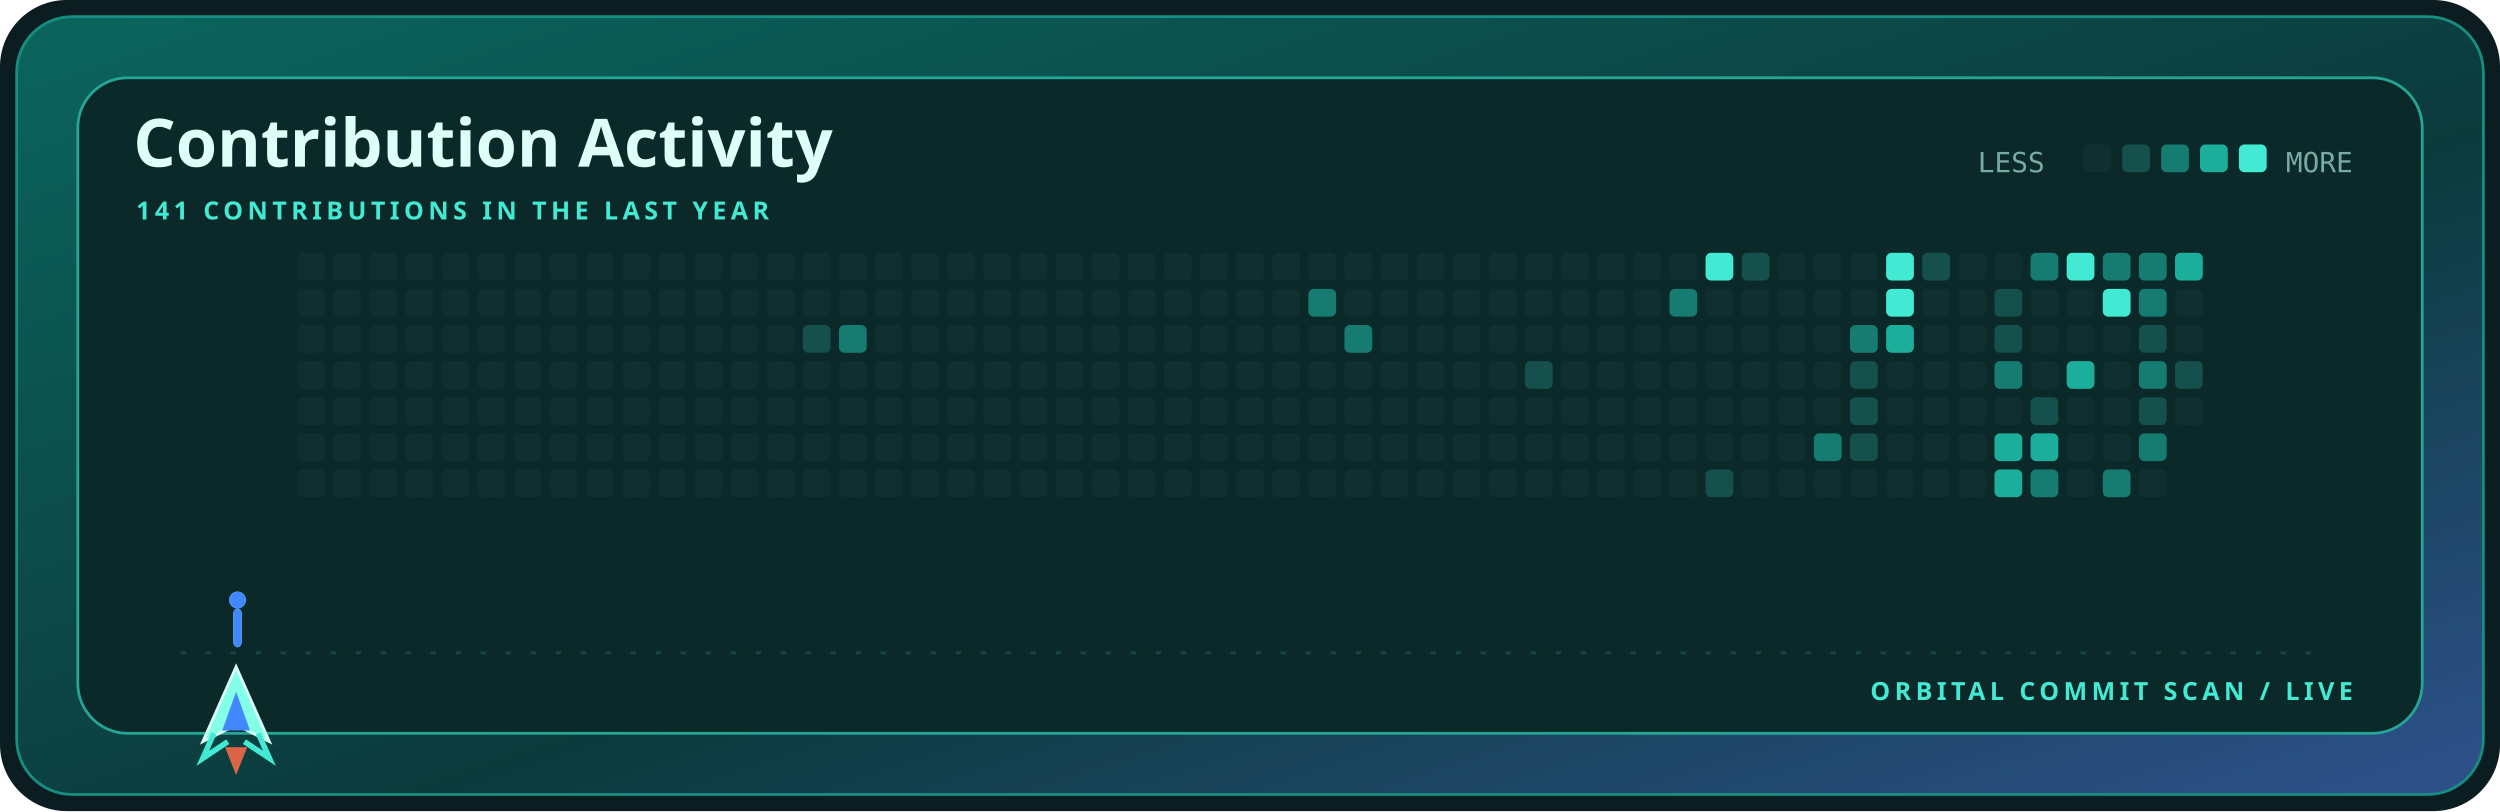
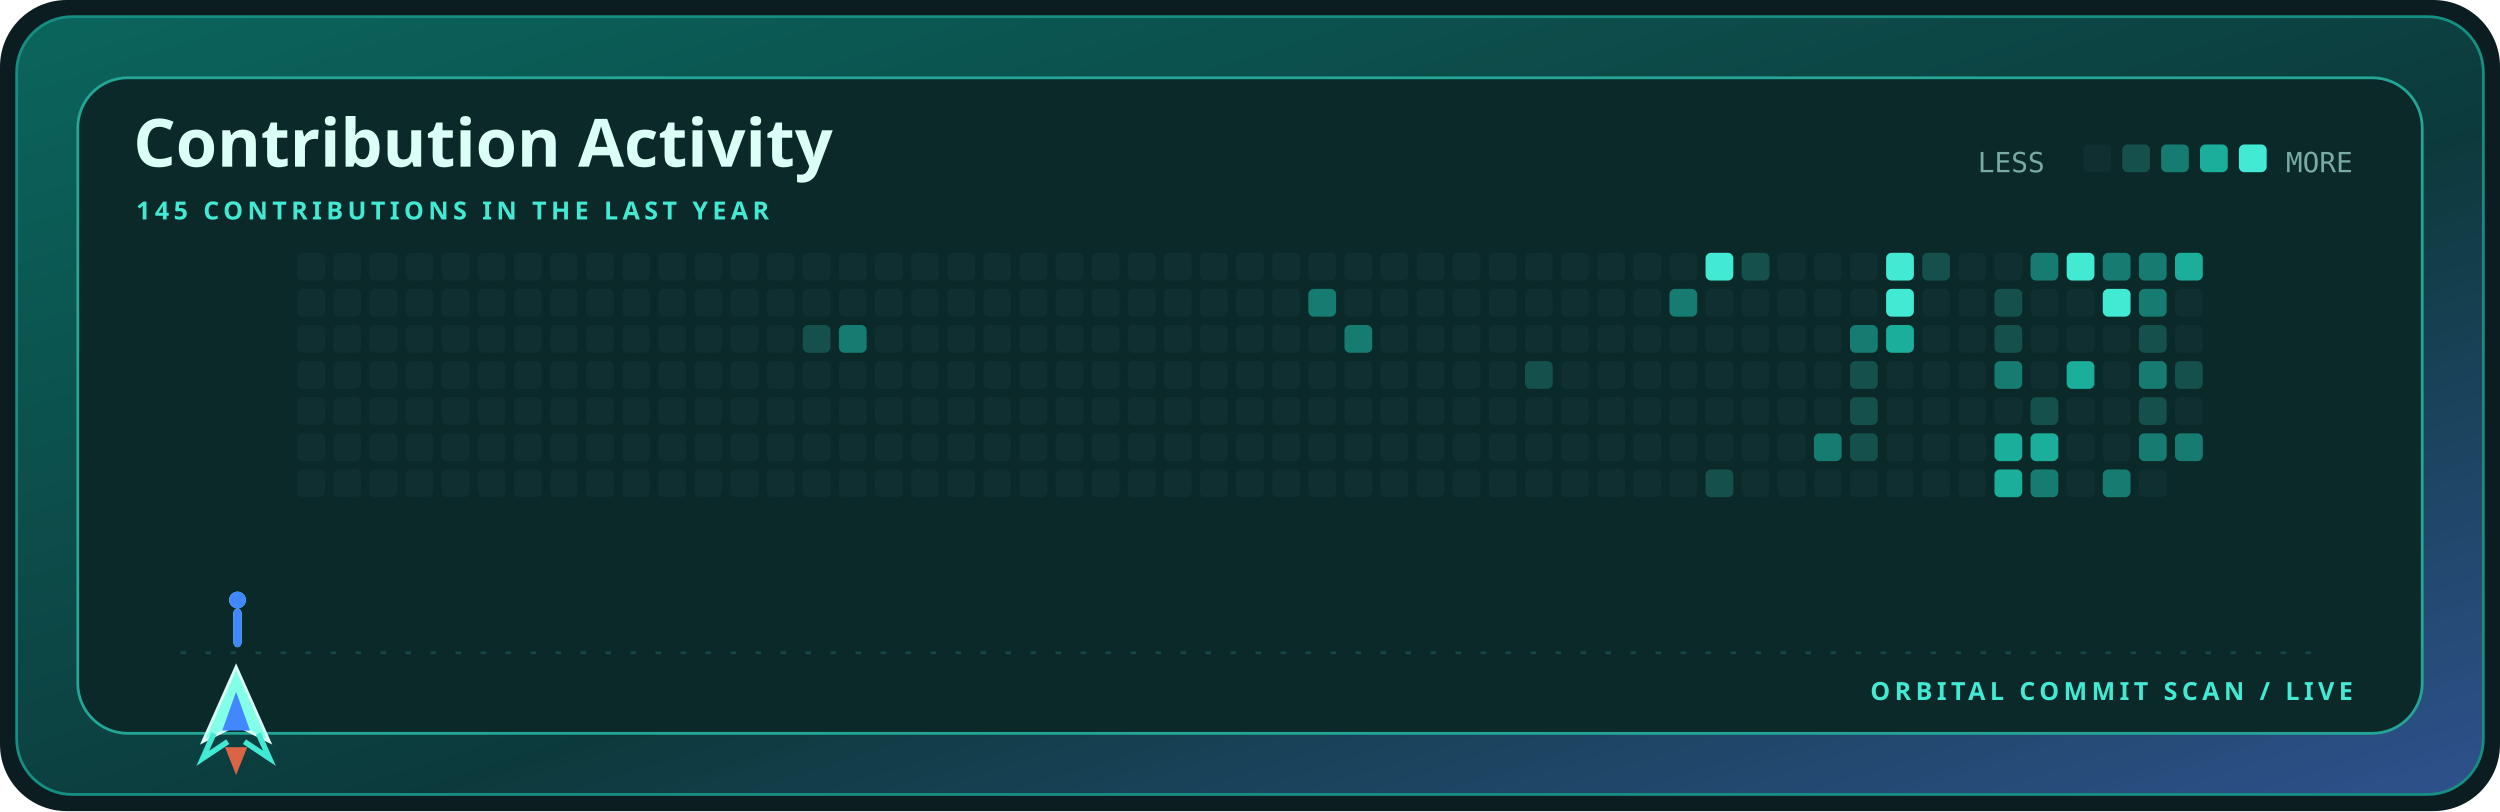
<svg xmlns="http://www.w3.org/2000/svg" width="900" height="292" viewBox="0 0 900 292" role="img" aria-label="Contribution activity for kamyarfaz">
  <defs>
    <linearGradient id="shell" x1="0" y1="0" x2="1" y2="1">
      <stop stop-color="#0b655d" />
      <stop offset=".58" stop-color="#0c3a3c" />
      <stop offset="1" stop-color="#2e518c" />
    </linearGradient>
    <style>.display{font:700 28px 'Trebuchet MS',sans-serif;fill:#dcfff7}.title{font:700 24px 'Trebuchet MS',sans-serif;fill:#dcfff7}.label{font:700 9px 'Trebuchet MS',sans-serif;fill:#43ead3;letter-spacing:1.6px}.body{font:12px 'Trebuchet MS',sans-serif;fill:#79aaa4}.mono{font:10px ui-monospace,Consolas,monospace;fill:#79aaa4}@media(prefers-reduced-motion:reduce){*{animation:none!important}}.cell{animation:cellIn .55s cubic-bezier(.32,.72,0,1) both}.ship{animation:travel 12s cubic-bezier(.65,0,.35,1) infinite}.shot-a{animation:shoot 1.7s cubic-bezier(.32,.72,0,1) infinite}.shot-b{animation:shoot 1.7s .72s cubic-bezier(.32,.72,0,1) infinite}@keyframes cellIn{from{opacity:0;transform:translateY(5px)}to{opacity:1;transform:translateY(0)}}@keyframes travel{0%,100%{transform:translateX(0)}50%{transform:translateX(715px)}}@keyframes shoot{0%{opacity:0;transform:translateY(0) scaleY(.4)}18%{opacity:1}75%,100%{opacity:0;transform:translateY(-58px) scaleY(1)}}</style>
  </defs>
  <rect width="900" height="292" rx="24" fill="#0b1d20" />
  <rect x="6" y="6" width="888" height="280" rx="20" fill="url(#shell)" stroke="#168f82" />
  <rect x="28" y="28" width="844" height="236" rx="18" fill="#0a2928" stroke="#24a596" />
  <text x="48" y="60" class="title">Contribution Activity</text>
-   <text x="49" y="79" class="label">141 CONTRIBUTIONS IN THE LAST YEAR</text>
+   <text x="49" y="79" class="label">145 CONTRIBUTIONS IN THE LAST YEAR</text>
  <text x="712" y="62" class="mono">LESS</text>
  <rect x="750" y="52" width="10" height="10" rx="2" fill="#102f30" />
  <rect x="764" y="52" width="10" height="10" rx="2" fill="#15504c" />
  <rect x="778" y="52" width="10" height="10" rx="2" fill="#167b70" />
  <rect x="792" y="52" width="10" height="10" rx="2" fill="#1aae9b" />
  <rect x="806" y="52" width="10" height="10" rx="2" fill="#43ead3" />
  <text x="847" y="62" text-anchor="end" class="mono">MORE</text>
  <rect x="107" y="91" width="10" height="10" rx="2" fill="#102f30" class="cell" style="animation-delay:0.000s" />
  <rect x="107" y="104" width="10" height="10" rx="2" fill="#102f30" class="cell" style="animation-delay:0.025s" />
  <rect x="107" y="117" width="10" height="10" rx="2" fill="#102f30" class="cell" style="animation-delay:0.050s" />
  <rect x="107" y="130" width="10" height="10" rx="2" fill="#102f30" class="cell" style="animation-delay:0.075s" />
  <rect x="107" y="143" width="10" height="10" rx="2" fill="#102f30" class="cell" style="animation-delay:0.100s" />
  <rect x="107" y="156" width="10" height="10" rx="2" fill="#102f30" class="cell" style="animation-delay:0.125s" />
  <rect x="107" y="169" width="10" height="10" rx="2" fill="#102f30" class="cell" style="animation-delay:0.150s" />
  <rect x="120" y="91" width="10" height="10" rx="2" fill="#102f30" class="cell" style="animation-delay:0.025s" />
  <rect x="120" y="104" width="10" height="10" rx="2" fill="#102f30" class="cell" style="animation-delay:0.050s" />
  <rect x="120" y="117" width="10" height="10" rx="2" fill="#102f30" class="cell" style="animation-delay:0.075s" />
  <rect x="120" y="130" width="10" height="10" rx="2" fill="#102f30" class="cell" style="animation-delay:0.100s" />
  <rect x="120" y="143" width="10" height="10" rx="2" fill="#102f30" class="cell" style="animation-delay:0.125s" />
  <rect x="120" y="156" width="10" height="10" rx="2" fill="#102f30" class="cell" style="animation-delay:0.150s" />
  <rect x="120" y="169" width="10" height="10" rx="2" fill="#102f30" class="cell" style="animation-delay:0.175s" />
  <rect x="133" y="91" width="10" height="10" rx="2" fill="#102f30" class="cell" style="animation-delay:0.050s" />
  <rect x="133" y="104" width="10" height="10" rx="2" fill="#102f30" class="cell" style="animation-delay:0.075s" />
  <rect x="133" y="117" width="10" height="10" rx="2" fill="#102f30" class="cell" style="animation-delay:0.100s" />
  <rect x="133" y="130" width="10" height="10" rx="2" fill="#102f30" class="cell" style="animation-delay:0.125s" />
  <rect x="133" y="143" width="10" height="10" rx="2" fill="#102f30" class="cell" style="animation-delay:0.150s" />
  <rect x="133" y="156" width="10" height="10" rx="2" fill="#102f30" class="cell" style="animation-delay:0.175s" />
  <rect x="133" y="169" width="10" height="10" rx="2" fill="#102f30" class="cell" style="animation-delay:0.200s" />
  <rect x="146" y="91" width="10" height="10" rx="2" fill="#102f30" class="cell" style="animation-delay:0.075s" />
  <rect x="146" y="104" width="10" height="10" rx="2" fill="#102f30" class="cell" style="animation-delay:0.100s" />
  <rect x="146" y="117" width="10" height="10" rx="2" fill="#102f30" class="cell" style="animation-delay:0.125s" />
  <rect x="146" y="130" width="10" height="10" rx="2" fill="#102f30" class="cell" style="animation-delay:0.150s" />
  <rect x="146" y="143" width="10" height="10" rx="2" fill="#102f30" class="cell" style="animation-delay:0.175s" />
  <rect x="146" y="156" width="10" height="10" rx="2" fill="#102f30" class="cell" style="animation-delay:0.200s" />
  <rect x="146" y="169" width="10" height="10" rx="2" fill="#102f30" class="cell" style="animation-delay:0.225s" />
  <rect x="159" y="91" width="10" height="10" rx="2" fill="#102f30" class="cell" style="animation-delay:0.100s" />
  <rect x="159" y="104" width="10" height="10" rx="2" fill="#102f30" class="cell" style="animation-delay:0.125s" />
  <rect x="159" y="117" width="10" height="10" rx="2" fill="#102f30" class="cell" style="animation-delay:0.150s" />
  <rect x="159" y="130" width="10" height="10" rx="2" fill="#102f30" class="cell" style="animation-delay:0.175s" />
  <rect x="159" y="143" width="10" height="10" rx="2" fill="#102f30" class="cell" style="animation-delay:0.200s" />
  <rect x="159" y="156" width="10" height="10" rx="2" fill="#102f30" class="cell" style="animation-delay:0.225s" />
  <rect x="159" y="169" width="10" height="10" rx="2" fill="#102f30" class="cell" style="animation-delay:0.250s" />
  <rect x="172" y="91" width="10" height="10" rx="2" fill="#102f30" class="cell" style="animation-delay:0.125s" />
  <rect x="172" y="104" width="10" height="10" rx="2" fill="#102f30" class="cell" style="animation-delay:0.150s" />
  <rect x="172" y="117" width="10" height="10" rx="2" fill="#102f30" class="cell" style="animation-delay:0.175s" />
  <rect x="172" y="130" width="10" height="10" rx="2" fill="#102f30" class="cell" style="animation-delay:0.200s" />
  <rect x="172" y="143" width="10" height="10" rx="2" fill="#102f30" class="cell" style="animation-delay:0.225s" />
  <rect x="172" y="156" width="10" height="10" rx="2" fill="#102f30" class="cell" style="animation-delay:0.250s" />
  <rect x="172" y="169" width="10" height="10" rx="2" fill="#102f30" class="cell" style="animation-delay:0.275s" />
  <rect x="185" y="91" width="10" height="10" rx="2" fill="#102f30" class="cell" style="animation-delay:0.150s" />
  <rect x="185" y="104" width="10" height="10" rx="2" fill="#102f30" class="cell" style="animation-delay:0.175s" />
  <rect x="185" y="117" width="10" height="10" rx="2" fill="#102f30" class="cell" style="animation-delay:0.200s" />
  <rect x="185" y="130" width="10" height="10" rx="2" fill="#102f30" class="cell" style="animation-delay:0.225s" />
  <rect x="185" y="143" width="10" height="10" rx="2" fill="#102f30" class="cell" style="animation-delay:0.250s" />
  <rect x="185" y="156" width="10" height="10" rx="2" fill="#102f30" class="cell" style="animation-delay:0.275s" />
  <rect x="185" y="169" width="10" height="10" rx="2" fill="#102f30" class="cell" style="animation-delay:0.300s" />
  <rect x="198" y="91" width="10" height="10" rx="2" fill="#102f30" class="cell" style="animation-delay:0.175s" />
  <rect x="198" y="104" width="10" height="10" rx="2" fill="#102f30" class="cell" style="animation-delay:0.200s" />
  <rect x="198" y="117" width="10" height="10" rx="2" fill="#102f30" class="cell" style="animation-delay:0.225s" />
  <rect x="198" y="130" width="10" height="10" rx="2" fill="#102f30" class="cell" style="animation-delay:0.250s" />
  <rect x="198" y="143" width="10" height="10" rx="2" fill="#102f30" class="cell" style="animation-delay:0.275s" />
  <rect x="198" y="156" width="10" height="10" rx="2" fill="#102f30" class="cell" style="animation-delay:0.300s" />
  <rect x="198" y="169" width="10" height="10" rx="2" fill="#102f30" class="cell" style="animation-delay:0.325s" />
  <rect x="211" y="91" width="10" height="10" rx="2" fill="#102f30" class="cell" style="animation-delay:0.200s" />
  <rect x="211" y="104" width="10" height="10" rx="2" fill="#102f30" class="cell" style="animation-delay:0.225s" />
  <rect x="211" y="117" width="10" height="10" rx="2" fill="#102f30" class="cell" style="animation-delay:0.250s" />
  <rect x="211" y="130" width="10" height="10" rx="2" fill="#102f30" class="cell" style="animation-delay:0.275s" />
  <rect x="211" y="143" width="10" height="10" rx="2" fill="#102f30" class="cell" style="animation-delay:0.300s" />
  <rect x="211" y="156" width="10" height="10" rx="2" fill="#102f30" class="cell" style="animation-delay:0.325s" />
  <rect x="211" y="169" width="10" height="10" rx="2" fill="#102f30" class="cell" style="animation-delay:0.350s" />
  <rect x="224" y="91" width="10" height="10" rx="2" fill="#102f30" class="cell" style="animation-delay:0.225s" />
  <rect x="224" y="104" width="10" height="10" rx="2" fill="#102f30" class="cell" style="animation-delay:0.250s" />
  <rect x="224" y="117" width="10" height="10" rx="2" fill="#102f30" class="cell" style="animation-delay:0.275s" />
  <rect x="224" y="130" width="10" height="10" rx="2" fill="#102f30" class="cell" style="animation-delay:0.300s" />
  <rect x="224" y="143" width="10" height="10" rx="2" fill="#102f30" class="cell" style="animation-delay:0.325s" />
  <rect x="224" y="156" width="10" height="10" rx="2" fill="#102f30" class="cell" style="animation-delay:0.350s" />
  <rect x="224" y="169" width="10" height="10" rx="2" fill="#102f30" class="cell" style="animation-delay:0.375s" />
  <rect x="237" y="91" width="10" height="10" rx="2" fill="#102f30" class="cell" style="animation-delay:0.250s" />
  <rect x="237" y="104" width="10" height="10" rx="2" fill="#102f30" class="cell" style="animation-delay:0.275s" />
  <rect x="237" y="117" width="10" height="10" rx="2" fill="#102f30" class="cell" style="animation-delay:0.300s" />
  <rect x="237" y="130" width="10" height="10" rx="2" fill="#102f30" class="cell" style="animation-delay:0.325s" />
  <rect x="237" y="143" width="10" height="10" rx="2" fill="#102f30" class="cell" style="animation-delay:0.350s" />
  <rect x="237" y="156" width="10" height="10" rx="2" fill="#102f30" class="cell" style="animation-delay:0.375s" />
  <rect x="237" y="169" width="10" height="10" rx="2" fill="#102f30" class="cell" style="animation-delay:0.400s" />
  <rect x="250" y="91" width="10" height="10" rx="2" fill="#102f30" class="cell" style="animation-delay:0.275s" />
  <rect x="250" y="104" width="10" height="10" rx="2" fill="#102f30" class="cell" style="animation-delay:0.300s" />
  <rect x="250" y="117" width="10" height="10" rx="2" fill="#102f30" class="cell" style="animation-delay:0.325s" />
  <rect x="250" y="130" width="10" height="10" rx="2" fill="#102f30" class="cell" style="animation-delay:0.350s" />
  <rect x="250" y="143" width="10" height="10" rx="2" fill="#102f30" class="cell" style="animation-delay:0.375s" />
  <rect x="250" y="156" width="10" height="10" rx="2" fill="#102f30" class="cell" style="animation-delay:0.400s" />
  <rect x="250" y="169" width="10" height="10" rx="2" fill="#102f30" class="cell" style="animation-delay:0.425s" />
  <rect x="263" y="91" width="10" height="10" rx="2" fill="#102f30" class="cell" style="animation-delay:0.300s" />
  <rect x="263" y="104" width="10" height="10" rx="2" fill="#102f30" class="cell" style="animation-delay:0.325s" />
  <rect x="263" y="117" width="10" height="10" rx="2" fill="#102f30" class="cell" style="animation-delay:0.350s" />
  <rect x="263" y="130" width="10" height="10" rx="2" fill="#102f30" class="cell" style="animation-delay:0.375s" />
  <rect x="263" y="143" width="10" height="10" rx="2" fill="#102f30" class="cell" style="animation-delay:0.400s" />
  <rect x="263" y="156" width="10" height="10" rx="2" fill="#102f30" class="cell" style="animation-delay:0.425s" />
  <rect x="263" y="169" width="10" height="10" rx="2" fill="#102f30" class="cell" style="animation-delay:0.000s" />
  <rect x="276" y="91" width="10" height="10" rx="2" fill="#102f30" class="cell" style="animation-delay:0.325s" />
  <rect x="276" y="104" width="10" height="10" rx="2" fill="#102f30" class="cell" style="animation-delay:0.350s" />
  <rect x="276" y="117" width="10" height="10" rx="2" fill="#102f30" class="cell" style="animation-delay:0.375s" />
  <rect x="276" y="130" width="10" height="10" rx="2" fill="#102f30" class="cell" style="animation-delay:0.400s" />
  <rect x="276" y="143" width="10" height="10" rx="2" fill="#102f30" class="cell" style="animation-delay:0.425s" />
  <rect x="276" y="156" width="10" height="10" rx="2" fill="#102f30" class="cell" style="animation-delay:0.000s" />
  <rect x="276" y="169" width="10" height="10" rx="2" fill="#102f30" class="cell" style="animation-delay:0.025s" />
  <rect x="289" y="91" width="10" height="10" rx="2" fill="#102f30" class="cell" style="animation-delay:0.350s" />
  <rect x="289" y="104" width="10" height="10" rx="2" fill="#102f30" class="cell" style="animation-delay:0.375s" />
  <rect x="289" y="117" width="10" height="10" rx="2" fill="#15504c" class="cell" style="animation-delay:0.400s" />
  <rect x="289" y="130" width="10" height="10" rx="2" fill="#102f30" class="cell" style="animation-delay:0.425s" />
  <rect x="289" y="143" width="10" height="10" rx="2" fill="#102f30" class="cell" style="animation-delay:0.000s" />
  <rect x="289" y="156" width="10" height="10" rx="2" fill="#102f30" class="cell" style="animation-delay:0.025s" />
  <rect x="289" y="169" width="10" height="10" rx="2" fill="#102f30" class="cell" style="animation-delay:0.050s" />
  <rect x="302" y="91" width="10" height="10" rx="2" fill="#102f30" class="cell" style="animation-delay:0.375s" />
  <rect x="302" y="104" width="10" height="10" rx="2" fill="#102f30" class="cell" style="animation-delay:0.400s" />
  <rect x="302" y="117" width="10" height="10" rx="2" fill="#167b70" class="cell" style="animation-delay:0.425s" />
  <rect x="302" y="130" width="10" height="10" rx="2" fill="#102f30" class="cell" style="animation-delay:0.000s" />
  <rect x="302" y="143" width="10" height="10" rx="2" fill="#102f30" class="cell" style="animation-delay:0.025s" />
  <rect x="302" y="156" width="10" height="10" rx="2" fill="#102f30" class="cell" style="animation-delay:0.050s" />
  <rect x="302" y="169" width="10" height="10" rx="2" fill="#102f30" class="cell" style="animation-delay:0.075s" />
  <rect x="315" y="91" width="10" height="10" rx="2" fill="#102f30" class="cell" style="animation-delay:0.400s" />
  <rect x="315" y="104" width="10" height="10" rx="2" fill="#102f30" class="cell" style="animation-delay:0.425s" />
  <rect x="315" y="117" width="10" height="10" rx="2" fill="#102f30" class="cell" style="animation-delay:0.000s" />
  <rect x="315" y="130" width="10" height="10" rx="2" fill="#102f30" class="cell" style="animation-delay:0.025s" />
  <rect x="315" y="143" width="10" height="10" rx="2" fill="#102f30" class="cell" style="animation-delay:0.050s" />
  <rect x="315" y="156" width="10" height="10" rx="2" fill="#102f30" class="cell" style="animation-delay:0.075s" />
  <rect x="315" y="169" width="10" height="10" rx="2" fill="#102f30" class="cell" style="animation-delay:0.100s" />
  <rect x="328" y="91" width="10" height="10" rx="2" fill="#102f30" class="cell" style="animation-delay:0.425s" />
  <rect x="328" y="104" width="10" height="10" rx="2" fill="#102f30" class="cell" style="animation-delay:0.000s" />
  <rect x="328" y="117" width="10" height="10" rx="2" fill="#102f30" class="cell" style="animation-delay:0.025s" />
  <rect x="328" y="130" width="10" height="10" rx="2" fill="#102f30" class="cell" style="animation-delay:0.050s" />
  <rect x="328" y="143" width="10" height="10" rx="2" fill="#102f30" class="cell" style="animation-delay:0.075s" />
  <rect x="328" y="156" width="10" height="10" rx="2" fill="#102f30" class="cell" style="animation-delay:0.100s" />
  <rect x="328" y="169" width="10" height="10" rx="2" fill="#102f30" class="cell" style="animation-delay:0.125s" />
  <rect x="341" y="91" width="10" height="10" rx="2" fill="#102f30" class="cell" style="animation-delay:0.000s" />
  <rect x="341" y="104" width="10" height="10" rx="2" fill="#102f30" class="cell" style="animation-delay:0.025s" />
  <rect x="341" y="117" width="10" height="10" rx="2" fill="#102f30" class="cell" style="animation-delay:0.050s" />
  <rect x="341" y="130" width="10" height="10" rx="2" fill="#102f30" class="cell" style="animation-delay:0.075s" />
  <rect x="341" y="143" width="10" height="10" rx="2" fill="#102f30" class="cell" style="animation-delay:0.100s" />
  <rect x="341" y="156" width="10" height="10" rx="2" fill="#102f30" class="cell" style="animation-delay:0.125s" />
  <rect x="341" y="169" width="10" height="10" rx="2" fill="#102f30" class="cell" style="animation-delay:0.150s" />
  <rect x="354" y="91" width="10" height="10" rx="2" fill="#102f30" class="cell" style="animation-delay:0.025s" />
  <rect x="354" y="104" width="10" height="10" rx="2" fill="#102f30" class="cell" style="animation-delay:0.050s" />
  <rect x="354" y="117" width="10" height="10" rx="2" fill="#102f30" class="cell" style="animation-delay:0.075s" />
  <rect x="354" y="130" width="10" height="10" rx="2" fill="#102f30" class="cell" style="animation-delay:0.100s" />
  <rect x="354" y="143" width="10" height="10" rx="2" fill="#102f30" class="cell" style="animation-delay:0.125s" />
  <rect x="354" y="156" width="10" height="10" rx="2" fill="#102f30" class="cell" style="animation-delay:0.150s" />
  <rect x="354" y="169" width="10" height="10" rx="2" fill="#102f30" class="cell" style="animation-delay:0.175s" />
  <rect x="367" y="91" width="10" height="10" rx="2" fill="#102f30" class="cell" style="animation-delay:0.050s" />
  <rect x="367" y="104" width="10" height="10" rx="2" fill="#102f30" class="cell" style="animation-delay:0.075s" />
  <rect x="367" y="117" width="10" height="10" rx="2" fill="#102f30" class="cell" style="animation-delay:0.100s" />
  <rect x="367" y="130" width="10" height="10" rx="2" fill="#102f30" class="cell" style="animation-delay:0.125s" />
  <rect x="367" y="143" width="10" height="10" rx="2" fill="#102f30" class="cell" style="animation-delay:0.150s" />
  <rect x="367" y="156" width="10" height="10" rx="2" fill="#102f30" class="cell" style="animation-delay:0.175s" />
  <rect x="367" y="169" width="10" height="10" rx="2" fill="#102f30" class="cell" style="animation-delay:0.200s" />
  <rect x="380" y="91" width="10" height="10" rx="2" fill="#102f30" class="cell" style="animation-delay:0.075s" />
  <rect x="380" y="104" width="10" height="10" rx="2" fill="#102f30" class="cell" style="animation-delay:0.100s" />
  <rect x="380" y="117" width="10" height="10" rx="2" fill="#102f30" class="cell" style="animation-delay:0.125s" />
  <rect x="380" y="130" width="10" height="10" rx="2" fill="#102f30" class="cell" style="animation-delay:0.150s" />
  <rect x="380" y="143" width="10" height="10" rx="2" fill="#102f30" class="cell" style="animation-delay:0.175s" />
  <rect x="380" y="156" width="10" height="10" rx="2" fill="#102f30" class="cell" style="animation-delay:0.200s" />
  <rect x="380" y="169" width="10" height="10" rx="2" fill="#102f30" class="cell" style="animation-delay:0.225s" />
  <rect x="393" y="91" width="10" height="10" rx="2" fill="#102f30" class="cell" style="animation-delay:0.100s" />
  <rect x="393" y="104" width="10" height="10" rx="2" fill="#102f30" class="cell" style="animation-delay:0.125s" />
  <rect x="393" y="117" width="10" height="10" rx="2" fill="#102f30" class="cell" style="animation-delay:0.150s" />
  <rect x="393" y="130" width="10" height="10" rx="2" fill="#102f30" class="cell" style="animation-delay:0.175s" />
  <rect x="393" y="143" width="10" height="10" rx="2" fill="#102f30" class="cell" style="animation-delay:0.200s" />
  <rect x="393" y="156" width="10" height="10" rx="2" fill="#102f30" class="cell" style="animation-delay:0.225s" />
  <rect x="393" y="169" width="10" height="10" rx="2" fill="#102f30" class="cell" style="animation-delay:0.250s" />
  <rect x="406" y="91" width="10" height="10" rx="2" fill="#102f30" class="cell" style="animation-delay:0.125s" />
  <rect x="406" y="104" width="10" height="10" rx="2" fill="#102f30" class="cell" style="animation-delay:0.150s" />
  <rect x="406" y="117" width="10" height="10" rx="2" fill="#102f30" class="cell" style="animation-delay:0.175s" />
  <rect x="406" y="130" width="10" height="10" rx="2" fill="#102f30" class="cell" style="animation-delay:0.200s" />
  <rect x="406" y="143" width="10" height="10" rx="2" fill="#102f30" class="cell" style="animation-delay:0.225s" />
  <rect x="406" y="156" width="10" height="10" rx="2" fill="#102f30" class="cell" style="animation-delay:0.250s" />
  <rect x="406" y="169" width="10" height="10" rx="2" fill="#102f30" class="cell" style="animation-delay:0.275s" />
  <rect x="419" y="91" width="10" height="10" rx="2" fill="#102f30" class="cell" style="animation-delay:0.150s" />
  <rect x="419" y="104" width="10" height="10" rx="2" fill="#102f30" class="cell" style="animation-delay:0.175s" />
  <rect x="419" y="117" width="10" height="10" rx="2" fill="#102f30" class="cell" style="animation-delay:0.200s" />
  <rect x="419" y="130" width="10" height="10" rx="2" fill="#102f30" class="cell" style="animation-delay:0.225s" />
  <rect x="419" y="143" width="10" height="10" rx="2" fill="#102f30" class="cell" style="animation-delay:0.250s" />
  <rect x="419" y="156" width="10" height="10" rx="2" fill="#102f30" class="cell" style="animation-delay:0.275s" />
  <rect x="419" y="169" width="10" height="10" rx="2" fill="#102f30" class="cell" style="animation-delay:0.300s" />
  <rect x="432" y="91" width="10" height="10" rx="2" fill="#102f30" class="cell" style="animation-delay:0.175s" />
  <rect x="432" y="104" width="10" height="10" rx="2" fill="#102f30" class="cell" style="animation-delay:0.200s" />
  <rect x="432" y="117" width="10" height="10" rx="2" fill="#102f30" class="cell" style="animation-delay:0.225s" />
  <rect x="432" y="130" width="10" height="10" rx="2" fill="#102f30" class="cell" style="animation-delay:0.250s" />
  <rect x="432" y="143" width="10" height="10" rx="2" fill="#102f30" class="cell" style="animation-delay:0.275s" />
  <rect x="432" y="156" width="10" height="10" rx="2" fill="#102f30" class="cell" style="animation-delay:0.300s" />
  <rect x="432" y="169" width="10" height="10" rx="2" fill="#102f30" class="cell" style="animation-delay:0.325s" />
  <rect x="445" y="91" width="10" height="10" rx="2" fill="#102f30" class="cell" style="animation-delay:0.200s" />
  <rect x="445" y="104" width="10" height="10" rx="2" fill="#102f30" class="cell" style="animation-delay:0.225s" />
  <rect x="445" y="117" width="10" height="10" rx="2" fill="#102f30" class="cell" style="animation-delay:0.250s" />
  <rect x="445" y="130" width="10" height="10" rx="2" fill="#102f30" class="cell" style="animation-delay:0.275s" />
  <rect x="445" y="143" width="10" height="10" rx="2" fill="#102f30" class="cell" style="animation-delay:0.300s" />
  <rect x="445" y="156" width="10" height="10" rx="2" fill="#102f30" class="cell" style="animation-delay:0.325s" />
  <rect x="445" y="169" width="10" height="10" rx="2" fill="#102f30" class="cell" style="animation-delay:0.350s" />
  <rect x="458" y="91" width="10" height="10" rx="2" fill="#102f30" class="cell" style="animation-delay:0.225s" />
  <rect x="458" y="104" width="10" height="10" rx="2" fill="#102f30" class="cell" style="animation-delay:0.250s" />
  <rect x="458" y="117" width="10" height="10" rx="2" fill="#102f30" class="cell" style="animation-delay:0.275s" />
  <rect x="458" y="130" width="10" height="10" rx="2" fill="#102f30" class="cell" style="animation-delay:0.300s" />
  <rect x="458" y="143" width="10" height="10" rx="2" fill="#102f30" class="cell" style="animation-delay:0.325s" />
  <rect x="458" y="156" width="10" height="10" rx="2" fill="#102f30" class="cell" style="animation-delay:0.350s" />
  <rect x="458" y="169" width="10" height="10" rx="2" fill="#102f30" class="cell" style="animation-delay:0.375s" />
  <rect x="471" y="91" width="10" height="10" rx="2" fill="#102f30" class="cell" style="animation-delay:0.250s" />
  <rect x="471" y="104" width="10" height="10" rx="2" fill="#167b70" class="cell" style="animation-delay:0.275s" />
  <rect x="471" y="117" width="10" height="10" rx="2" fill="#102f30" class="cell" style="animation-delay:0.300s" />
  <rect x="471" y="130" width="10" height="10" rx="2" fill="#102f30" class="cell" style="animation-delay:0.325s" />
  <rect x="471" y="143" width="10" height="10" rx="2" fill="#102f30" class="cell" style="animation-delay:0.350s" />
  <rect x="471" y="156" width="10" height="10" rx="2" fill="#102f30" class="cell" style="animation-delay:0.375s" />
  <rect x="471" y="169" width="10" height="10" rx="2" fill="#102f30" class="cell" style="animation-delay:0.400s" />
  <rect x="484" y="91" width="10" height="10" rx="2" fill="#102f30" class="cell" style="animation-delay:0.275s" />
  <rect x="484" y="104" width="10" height="10" rx="2" fill="#102f30" class="cell" style="animation-delay:0.300s" />
  <rect x="484" y="117" width="10" height="10" rx="2" fill="#167b70" class="cell" style="animation-delay:0.325s" />
  <rect x="484" y="130" width="10" height="10" rx="2" fill="#102f30" class="cell" style="animation-delay:0.350s" />
  <rect x="484" y="143" width="10" height="10" rx="2" fill="#102f30" class="cell" style="animation-delay:0.375s" />
  <rect x="484" y="156" width="10" height="10" rx="2" fill="#102f30" class="cell" style="animation-delay:0.400s" />
  <rect x="484" y="169" width="10" height="10" rx="2" fill="#102f30" class="cell" style="animation-delay:0.425s" />
  <rect x="497" y="91" width="10" height="10" rx="2" fill="#102f30" class="cell" style="animation-delay:0.300s" />
  <rect x="497" y="104" width="10" height="10" rx="2" fill="#102f30" class="cell" style="animation-delay:0.325s" />
  <rect x="497" y="117" width="10" height="10" rx="2" fill="#102f30" class="cell" style="animation-delay:0.350s" />
  <rect x="497" y="130" width="10" height="10" rx="2" fill="#102f30" class="cell" style="animation-delay:0.375s" />
  <rect x="497" y="143" width="10" height="10" rx="2" fill="#102f30" class="cell" style="animation-delay:0.400s" />
  <rect x="497" y="156" width="10" height="10" rx="2" fill="#102f30" class="cell" style="animation-delay:0.425s" />
  <rect x="497" y="169" width="10" height="10" rx="2" fill="#102f30" class="cell" style="animation-delay:0.000s" />
  <rect x="510" y="91" width="10" height="10" rx="2" fill="#102f30" class="cell" style="animation-delay:0.325s" />
  <rect x="510" y="104" width="10" height="10" rx="2" fill="#102f30" class="cell" style="animation-delay:0.350s" />
  <rect x="510" y="117" width="10" height="10" rx="2" fill="#102f30" class="cell" style="animation-delay:0.375s" />
  <rect x="510" y="130" width="10" height="10" rx="2" fill="#102f30" class="cell" style="animation-delay:0.400s" />
  <rect x="510" y="143" width="10" height="10" rx="2" fill="#102f30" class="cell" style="animation-delay:0.425s" />
  <rect x="510" y="156" width="10" height="10" rx="2" fill="#102f30" class="cell" style="animation-delay:0.000s" />
  <rect x="510" y="169" width="10" height="10" rx="2" fill="#102f30" class="cell" style="animation-delay:0.025s" />
  <rect x="523" y="91" width="10" height="10" rx="2" fill="#102f30" class="cell" style="animation-delay:0.350s" />
  <rect x="523" y="104" width="10" height="10" rx="2" fill="#102f30" class="cell" style="animation-delay:0.375s" />
  <rect x="523" y="117" width="10" height="10" rx="2" fill="#102f30" class="cell" style="animation-delay:0.400s" />
  <rect x="523" y="130" width="10" height="10" rx="2" fill="#102f30" class="cell" style="animation-delay:0.425s" />
  <rect x="523" y="143" width="10" height="10" rx="2" fill="#102f30" class="cell" style="animation-delay:0.000s" />
  <rect x="523" y="156" width="10" height="10" rx="2" fill="#102f30" class="cell" style="animation-delay:0.025s" />
  <rect x="523" y="169" width="10" height="10" rx="2" fill="#102f30" class="cell" style="animation-delay:0.050s" />
  <rect x="536" y="91" width="10" height="10" rx="2" fill="#102f30" class="cell" style="animation-delay:0.375s" />
  <rect x="536" y="104" width="10" height="10" rx="2" fill="#102f30" class="cell" style="animation-delay:0.400s" />
  <rect x="536" y="117" width="10" height="10" rx="2" fill="#102f30" class="cell" style="animation-delay:0.425s" />
  <rect x="536" y="130" width="10" height="10" rx="2" fill="#102f30" class="cell" style="animation-delay:0.000s" />
  <rect x="536" y="143" width="10" height="10" rx="2" fill="#102f30" class="cell" style="animation-delay:0.025s" />
  <rect x="536" y="156" width="10" height="10" rx="2" fill="#102f30" class="cell" style="animation-delay:0.050s" />
  <rect x="536" y="169" width="10" height="10" rx="2" fill="#102f30" class="cell" style="animation-delay:0.075s" />
  <rect x="549" y="91" width="10" height="10" rx="2" fill="#102f30" class="cell" style="animation-delay:0.400s" />
  <rect x="549" y="104" width="10" height="10" rx="2" fill="#102f30" class="cell" style="animation-delay:0.425s" />
  <rect x="549" y="117" width="10" height="10" rx="2" fill="#102f30" class="cell" style="animation-delay:0.000s" />
  <rect x="549" y="130" width="10" height="10" rx="2" fill="#15504c" class="cell" style="animation-delay:0.025s" />
  <rect x="549" y="143" width="10" height="10" rx="2" fill="#102f30" class="cell" style="animation-delay:0.050s" />
  <rect x="549" y="156" width="10" height="10" rx="2" fill="#102f30" class="cell" style="animation-delay:0.075s" />
  <rect x="549" y="169" width="10" height="10" rx="2" fill="#102f30" class="cell" style="animation-delay:0.100s" />
  <rect x="562" y="91" width="10" height="10" rx="2" fill="#102f30" class="cell" style="animation-delay:0.425s" />
  <rect x="562" y="104" width="10" height="10" rx="2" fill="#102f30" class="cell" style="animation-delay:0.000s" />
  <rect x="562" y="117" width="10" height="10" rx="2" fill="#102f30" class="cell" style="animation-delay:0.025s" />
  <rect x="562" y="130" width="10" height="10" rx="2" fill="#102f30" class="cell" style="animation-delay:0.050s" />
  <rect x="562" y="143" width="10" height="10" rx="2" fill="#102f30" class="cell" style="animation-delay:0.075s" />
  <rect x="562" y="156" width="10" height="10" rx="2" fill="#102f30" class="cell" style="animation-delay:0.100s" />
  <rect x="562" y="169" width="10" height="10" rx="2" fill="#102f30" class="cell" style="animation-delay:0.125s" />
  <rect x="575" y="91" width="10" height="10" rx="2" fill="#102f30" class="cell" style="animation-delay:0.000s" />
  <rect x="575" y="104" width="10" height="10" rx="2" fill="#102f30" class="cell" style="animation-delay:0.025s" />
  <rect x="575" y="117" width="10" height="10" rx="2" fill="#102f30" class="cell" style="animation-delay:0.050s" />
  <rect x="575" y="130" width="10" height="10" rx="2" fill="#102f30" class="cell" style="animation-delay:0.075s" />
  <rect x="575" y="143" width="10" height="10" rx="2" fill="#102f30" class="cell" style="animation-delay:0.100s" />
  <rect x="575" y="156" width="10" height="10" rx="2" fill="#102f30" class="cell" style="animation-delay:0.125s" />
  <rect x="575" y="169" width="10" height="10" rx="2" fill="#102f30" class="cell" style="animation-delay:0.150s" />
  <rect x="588" y="91" width="10" height="10" rx="2" fill="#102f30" class="cell" style="animation-delay:0.025s" />
  <rect x="588" y="104" width="10" height="10" rx="2" fill="#102f30" class="cell" style="animation-delay:0.050s" />
  <rect x="588" y="117" width="10" height="10" rx="2" fill="#102f30" class="cell" style="animation-delay:0.075s" />
  <rect x="588" y="130" width="10" height="10" rx="2" fill="#102f30" class="cell" style="animation-delay:0.100s" />
  <rect x="588" y="143" width="10" height="10" rx="2" fill="#102f30" class="cell" style="animation-delay:0.125s" />
  <rect x="588" y="156" width="10" height="10" rx="2" fill="#102f30" class="cell" style="animation-delay:0.150s" />
  <rect x="588" y="169" width="10" height="10" rx="2" fill="#102f30" class="cell" style="animation-delay:0.175s" />
  <rect x="601" y="91" width="10" height="10" rx="2" fill="#102f30" class="cell" style="animation-delay:0.050s" />
  <rect x="601" y="104" width="10" height="10" rx="2" fill="#167b70" class="cell" style="animation-delay:0.075s" />
  <rect x="601" y="117" width="10" height="10" rx="2" fill="#102f30" class="cell" style="animation-delay:0.100s" />
  <rect x="601" y="130" width="10" height="10" rx="2" fill="#102f30" class="cell" style="animation-delay:0.125s" />
  <rect x="601" y="143" width="10" height="10" rx="2" fill="#102f30" class="cell" style="animation-delay:0.150s" />
  <rect x="601" y="156" width="10" height="10" rx="2" fill="#102f30" class="cell" style="animation-delay:0.175s" />
  <rect x="601" y="169" width="10" height="10" rx="2" fill="#102f30" class="cell" style="animation-delay:0.200s" />
  <rect x="614" y="91" width="10" height="10" rx="2" fill="#43ead3" class="cell" style="animation-delay:0.075s" />
  <rect x="614" y="104" width="10" height="10" rx="2" fill="#102f30" class="cell" style="animation-delay:0.100s" />
  <rect x="614" y="117" width="10" height="10" rx="2" fill="#102f30" class="cell" style="animation-delay:0.125s" />
  <rect x="614" y="130" width="10" height="10" rx="2" fill="#102f30" class="cell" style="animation-delay:0.150s" />
  <rect x="614" y="143" width="10" height="10" rx="2" fill="#102f30" class="cell" style="animation-delay:0.175s" />
  <rect x="614" y="156" width="10" height="10" rx="2" fill="#102f30" class="cell" style="animation-delay:0.200s" />
  <rect x="614" y="169" width="10" height="10" rx="2" fill="#15504c" class="cell" style="animation-delay:0.225s" />
  <rect x="627" y="91" width="10" height="10" rx="2" fill="#15504c" class="cell" style="animation-delay:0.100s" />
  <rect x="627" y="104" width="10" height="10" rx="2" fill="#102f30" class="cell" style="animation-delay:0.125s" />
  <rect x="627" y="117" width="10" height="10" rx="2" fill="#102f30" class="cell" style="animation-delay:0.150s" />
  <rect x="627" y="130" width="10" height="10" rx="2" fill="#102f30" class="cell" style="animation-delay:0.175s" />
  <rect x="627" y="143" width="10" height="10" rx="2" fill="#102f30" class="cell" style="animation-delay:0.200s" />
  <rect x="627" y="156" width="10" height="10" rx="2" fill="#102f30" class="cell" style="animation-delay:0.225s" />
  <rect x="627" y="169" width="10" height="10" rx="2" fill="#102f30" class="cell" style="animation-delay:0.250s" />
  <rect x="640" y="91" width="10" height="10" rx="2" fill="#102f30" class="cell" style="animation-delay:0.125s" />
  <rect x="640" y="104" width="10" height="10" rx="2" fill="#102f30" class="cell" style="animation-delay:0.150s" />
  <rect x="640" y="117" width="10" height="10" rx="2" fill="#102f30" class="cell" style="animation-delay:0.175s" />
  <rect x="640" y="130" width="10" height="10" rx="2" fill="#102f30" class="cell" style="animation-delay:0.200s" />
  <rect x="640" y="143" width="10" height="10" rx="2" fill="#102f30" class="cell" style="animation-delay:0.225s" />
  <rect x="640" y="156" width="10" height="10" rx="2" fill="#102f30" class="cell" style="animation-delay:0.250s" />
  <rect x="640" y="169" width="10" height="10" rx="2" fill="#102f30" class="cell" style="animation-delay:0.275s" />
  <rect x="653" y="91" width="10" height="10" rx="2" fill="#102f30" class="cell" style="animation-delay:0.150s" />
  <rect x="653" y="104" width="10" height="10" rx="2" fill="#102f30" class="cell" style="animation-delay:0.175s" />
  <rect x="653" y="117" width="10" height="10" rx="2" fill="#102f30" class="cell" style="animation-delay:0.200s" />
  <rect x="653" y="130" width="10" height="10" rx="2" fill="#102f30" class="cell" style="animation-delay:0.225s" />
  <rect x="653" y="143" width="10" height="10" rx="2" fill="#102f30" class="cell" style="animation-delay:0.250s" />
  <rect x="653" y="156" width="10" height="10" rx="2" fill="#167b70" class="cell" style="animation-delay:0.275s" />
  <rect x="653" y="169" width="10" height="10" rx="2" fill="#102f30" class="cell" style="animation-delay:0.300s" />
  <rect x="666" y="91" width="10" height="10" rx="2" fill="#102f30" class="cell" style="animation-delay:0.175s" />
  <rect x="666" y="104" width="10" height="10" rx="2" fill="#102f30" class="cell" style="animation-delay:0.200s" />
  <rect x="666" y="117" width="10" height="10" rx="2" fill="#167b70" class="cell" style="animation-delay:0.225s" />
  <rect x="666" y="130" width="10" height="10" rx="2" fill="#15504c" class="cell" style="animation-delay:0.250s" />
  <rect x="666" y="143" width="10" height="10" rx="2" fill="#15504c" class="cell" style="animation-delay:0.275s" />
  <rect x="666" y="156" width="10" height="10" rx="2" fill="#15504c" class="cell" style="animation-delay:0.300s" />
  <rect x="666" y="169" width="10" height="10" rx="2" fill="#102f30" class="cell" style="animation-delay:0.325s" />
  <rect x="679" y="91" width="10" height="10" rx="2" fill="#43ead3" class="cell" style="animation-delay:0.200s" />
  <rect x="679" y="104" width="10" height="10" rx="2" fill="#43ead3" class="cell" style="animation-delay:0.225s" />
  <rect x="679" y="117" width="10" height="10" rx="2" fill="#1aae9b" class="cell" style="animation-delay:0.250s" />
  <rect x="679" y="130" width="10" height="10" rx="2" fill="#102f30" class="cell" style="animation-delay:0.275s" />
  <rect x="679" y="143" width="10" height="10" rx="2" fill="#102f30" class="cell" style="animation-delay:0.300s" />
  <rect x="679" y="156" width="10" height="10" rx="2" fill="#102f30" class="cell" style="animation-delay:0.325s" />
  <rect x="679" y="169" width="10" height="10" rx="2" fill="#102f30" class="cell" style="animation-delay:0.350s" />
  <rect x="692" y="91" width="10" height="10" rx="2" fill="#15504c" class="cell" style="animation-delay:0.225s" />
  <rect x="692" y="104" width="10" height="10" rx="2" fill="#102f30" class="cell" style="animation-delay:0.250s" />
  <rect x="692" y="117" width="10" height="10" rx="2" fill="#102f30" class="cell" style="animation-delay:0.275s" />
  <rect x="692" y="130" width="10" height="10" rx="2" fill="#102f30" class="cell" style="animation-delay:0.300s" />
  <rect x="692" y="143" width="10" height="10" rx="2" fill="#102f30" class="cell" style="animation-delay:0.325s" />
  <rect x="692" y="156" width="10" height="10" rx="2" fill="#102f30" class="cell" style="animation-delay:0.350s" />
  <rect x="692" y="169" width="10" height="10" rx="2" fill="#102f30" class="cell" style="animation-delay:0.375s" />
  <rect x="705" y="91" width="10" height="10" rx="2" fill="#102f30" class="cell" style="animation-delay:0.250s" />
  <rect x="705" y="104" width="10" height="10" rx="2" fill="#102f30" class="cell" style="animation-delay:0.275s" />
  <rect x="705" y="117" width="10" height="10" rx="2" fill="#102f30" class="cell" style="animation-delay:0.300s" />
  <rect x="705" y="130" width="10" height="10" rx="2" fill="#102f30" class="cell" style="animation-delay:0.325s" />
  <rect x="705" y="143" width="10" height="10" rx="2" fill="#102f30" class="cell" style="animation-delay:0.350s" />
  <rect x="705" y="156" width="10" height="10" rx="2" fill="#102f30" class="cell" style="animation-delay:0.375s" />
  <rect x="705" y="169" width="10" height="10" rx="2" fill="#102f30" class="cell" style="animation-delay:0.400s" />
  <rect x="718" y="91" width="10" height="10" rx="2" fill="#102f30" class="cell" style="animation-delay:0.275s" />
  <rect x="718" y="104" width="10" height="10" rx="2" fill="#15504c" class="cell" style="animation-delay:0.300s" />
  <rect x="718" y="117" width="10" height="10" rx="2" fill="#15504c" class="cell" style="animation-delay:0.325s" />
  <rect x="718" y="130" width="10" height="10" rx="2" fill="#167b70" class="cell" style="animation-delay:0.350s" />
  <rect x="718" y="143" width="10" height="10" rx="2" fill="#102f30" class="cell" style="animation-delay:0.375s" />
  <rect x="718" y="156" width="10" height="10" rx="2" fill="#1aae9b" class="cell" style="animation-delay:0.400s" />
  <rect x="718" y="169" width="10" height="10" rx="2" fill="#1aae9b" class="cell" style="animation-delay:0.425s" />
  <rect x="731" y="91" width="10" height="10" rx="2" fill="#167b70" class="cell" style="animation-delay:0.300s" />
  <rect x="731" y="104" width="10" height="10" rx="2" fill="#102f30" class="cell" style="animation-delay:0.325s" />
  <rect x="731" y="117" width="10" height="10" rx="2" fill="#102f30" class="cell" style="animation-delay:0.350s" />
  <rect x="731" y="130" width="10" height="10" rx="2" fill="#102f30" class="cell" style="animation-delay:0.375s" />
  <rect x="731" y="143" width="10" height="10" rx="2" fill="#15504c" class="cell" style="animation-delay:0.400s" />
  <rect x="731" y="156" width="10" height="10" rx="2" fill="#1aae9b" class="cell" style="animation-delay:0.425s" />
  <rect x="731" y="169" width="10" height="10" rx="2" fill="#167b70" class="cell" style="animation-delay:0.000s" />
  <rect x="744" y="91" width="10" height="10" rx="2" fill="#43ead3" class="cell" style="animation-delay:0.325s" />
  <rect x="744" y="104" width="10" height="10" rx="2" fill="#102f30" class="cell" style="animation-delay:0.350s" />
  <rect x="744" y="117" width="10" height="10" rx="2" fill="#102f30" class="cell" style="animation-delay:0.375s" />
  <rect x="744" y="130" width="10" height="10" rx="2" fill="#1aae9b" class="cell" style="animation-delay:0.400s" />
  <rect x="744" y="143" width="10" height="10" rx="2" fill="#102f30" class="cell" style="animation-delay:0.425s" />
  <rect x="744" y="156" width="10" height="10" rx="2" fill="#102f30" class="cell" style="animation-delay:0.000s" />
  <rect x="744" y="169" width="10" height="10" rx="2" fill="#102f30" class="cell" style="animation-delay:0.025s" />
  <rect x="757" y="91" width="10" height="10" rx="2" fill="#167b70" class="cell" style="animation-delay:0.350s" />
  <rect x="757" y="104" width="10" height="10" rx="2" fill="#43ead3" class="cell" style="animation-delay:0.375s" />
  <rect x="757" y="117" width="10" height="10" rx="2" fill="#102f30" class="cell" style="animation-delay:0.400s" />
  <rect x="757" y="130" width="10" height="10" rx="2" fill="#102f30" class="cell" style="animation-delay:0.425s" />
  <rect x="757" y="143" width="10" height="10" rx="2" fill="#102f30" class="cell" style="animation-delay:0.000s" />
  <rect x="757" y="156" width="10" height="10" rx="2" fill="#102f30" class="cell" style="animation-delay:0.025s" />
  <rect x="757" y="169" width="10" height="10" rx="2" fill="#167b70" class="cell" style="animation-delay:0.050s" />
  <rect x="770" y="91" width="10" height="10" rx="2" fill="#167b70" class="cell" style="animation-delay:0.375s" />
  <rect x="770" y="104" width="10" height="10" rx="2" fill="#167b70" class="cell" style="animation-delay:0.400s" />
  <rect x="770" y="117" width="10" height="10" rx="2" fill="#15504c" class="cell" style="animation-delay:0.425s" />
  <rect x="770" y="130" width="10" height="10" rx="2" fill="#167b70" class="cell" style="animation-delay:0.000s" />
  <rect x="770" y="143" width="10" height="10" rx="2" fill="#15504c" class="cell" style="animation-delay:0.025s" />
  <rect x="770" y="156" width="10" height="10" rx="2" fill="#167b70" class="cell" style="animation-delay:0.050s" />
  <rect x="770" y="169" width="10" height="10" rx="2" fill="#102f30" class="cell" style="animation-delay:0.075s" />
  <rect x="783" y="91" width="10" height="10" rx="2" fill="#1aae9b" class="cell" style="animation-delay:0.400s" />
  <rect x="783" y="104" width="10" height="10" rx="2" fill="#102f30" class="cell" style="animation-delay:0.425s" />
  <rect x="783" y="117" width="10" height="10" rx="2" fill="#102f30" class="cell" style="animation-delay:0.000s" />
  <rect x="783" y="130" width="10" height="10" rx="2" fill="#15504c" class="cell" style="animation-delay:0.025s" />
  <rect x="783" y="143" width="10" height="10" rx="2" fill="#102f30" class="cell" style="animation-delay:0.050s" />
+   <rect x="783" y="156" width="10" height="10" rx="2" fill="#167b70" class="cell" style="animation-delay:0.075s" />
  <path d="M65 235H835" stroke="#174541" stroke-dasharray="2 7" />
  <g class="ship">
    <g transform="translate(72 240)">
      <g class="shot-a">
        <rect x="12" y="-21" width="3" height="14" rx="2" fill="#83ffe8" />
        <circle cx="13.5" cy="-24" r="3" fill="#83ffe8" />
      </g>
      <g class="shot-b">
        <rect x="12" y="-21" width="3" height="14" rx="2" fill="#4387ff" />
        <circle cx="13.5" cy="-24" r="3" fill="#4387ff" />
      </g>
      <path d="M13 0L25 27l-12-6-12 6z" fill="#83ffe8" stroke="#d9fff8" />
      <path d="M13 9L18 23H8z" fill="#4387ff" />
      <path d="M5 24l-4 9 9-6M21 24l4 9-9-6" fill="none" stroke="#43ead3" stroke-width="2" />
      <path d="M9 29l4 10 4-10" fill="#ff6b48" opacity=".85" />
    </g>
  </g>
  <text x="847" y="252" text-anchor="end" class="label">ORBITAL COMMIT SCAN / LIVE</text>
</svg>
